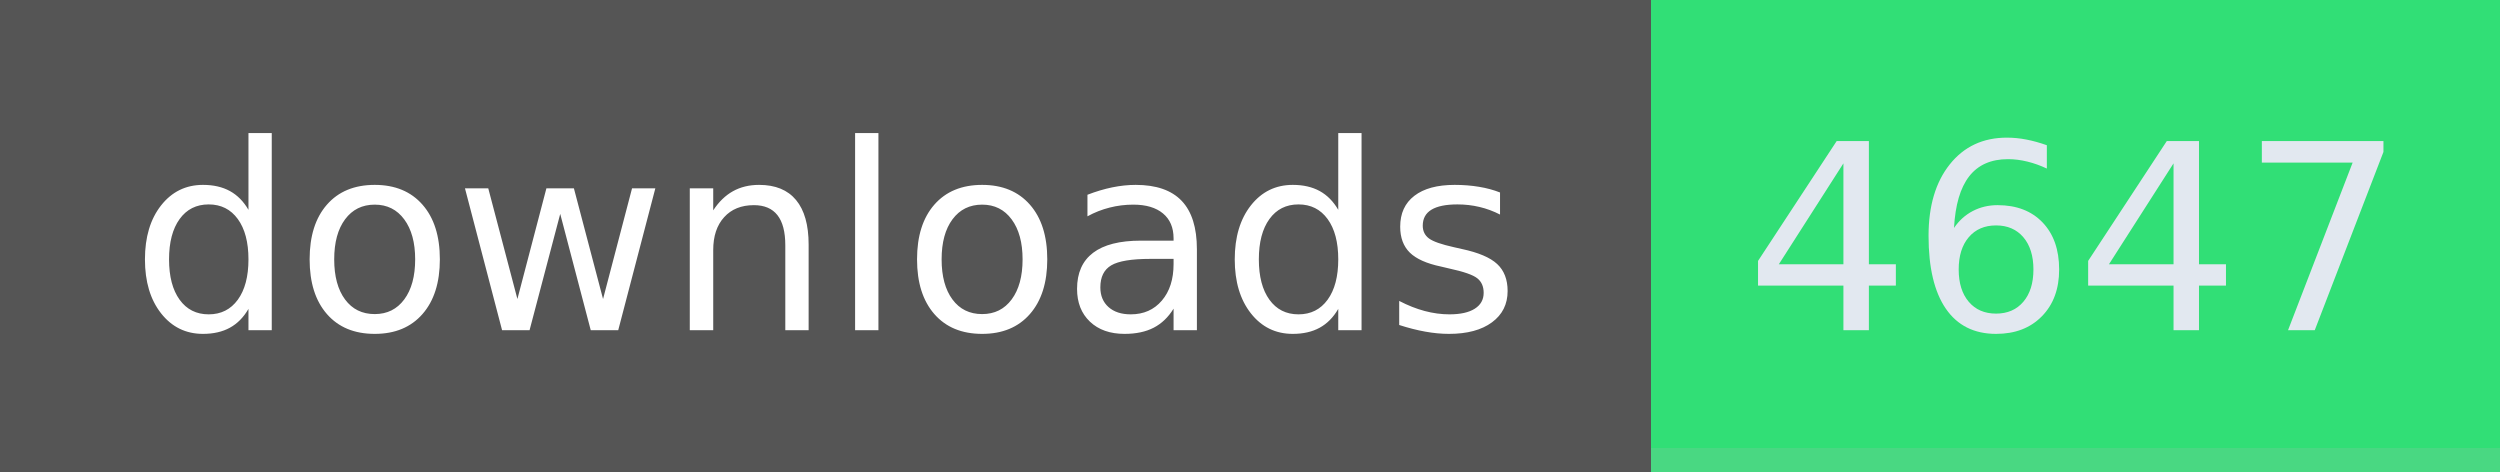
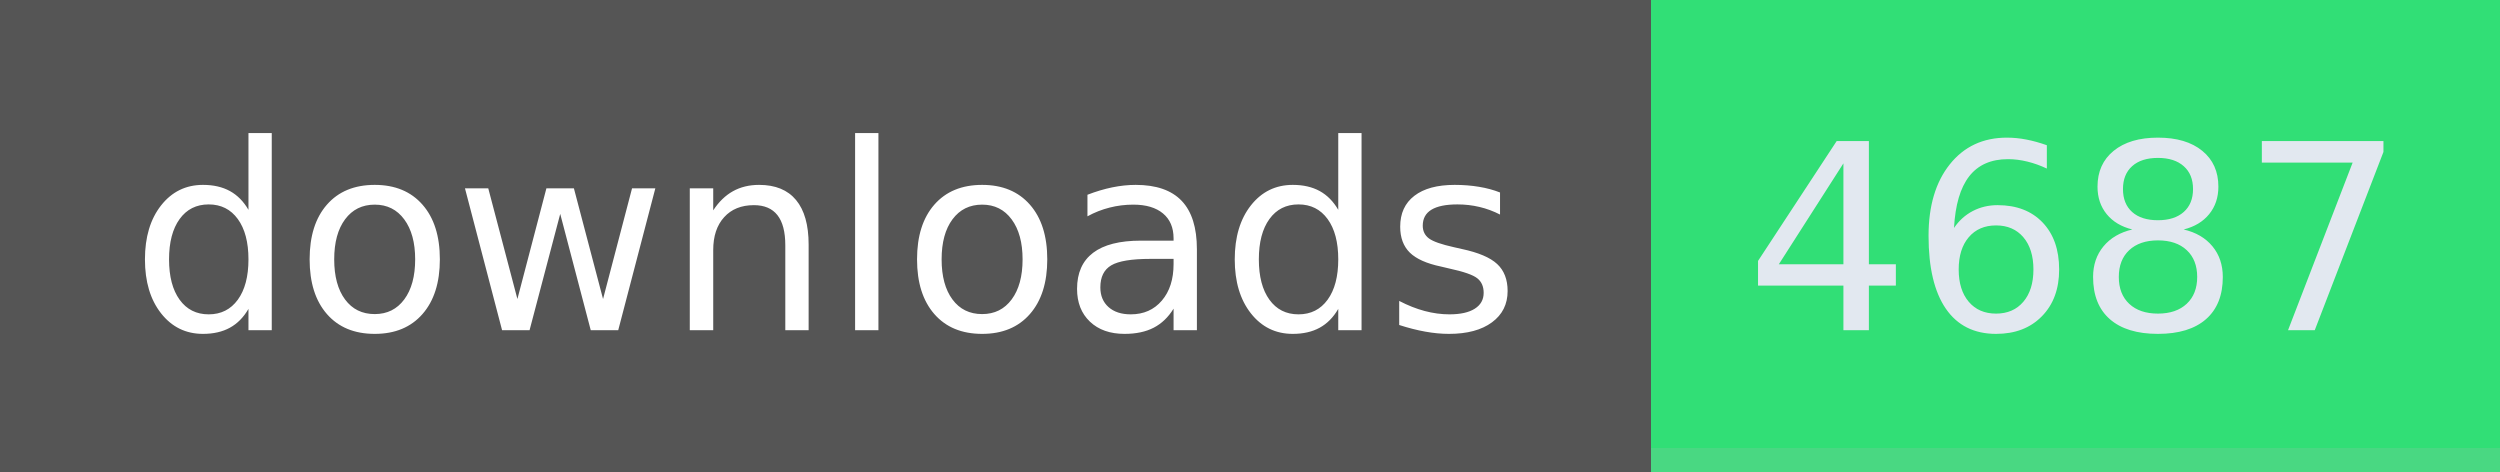
- <svg xmlns="http://www.w3.org/2000/svg" width="106" height="20" role="img" aria-label="downloads: 4647">
+ <svg xmlns="http://www.w3.org/2000/svg" width="106" height="20" role="img" aria-label="downloads: 4687">
  <g shape-rendering="crispEdges">
    <rect width="70" height="20" fill="#555" />
    <rect x="70" width="36" height="20" fill="#31df76" />
    <rect x="70" width="36" y="19" height="1" fill="#bbb" fill-opacity="0.18" />
  </g>
  <g fill="#fff" text-anchor="middle" font-family="Verdana,Geneva,DejaVu Sans,sans-serif" text-rendering="geometricPrecision" font-size="110">
    <text x="350" y="140" textLength="594" transform="scale(.1)">downloads</text>
-     <text x="880" y="140" textLength="264" transform="scale(.1)" fill="#e2e8f0">4647</text>
+     <text x="880" y="140" textLength="264" transform="scale(.1)" fill="#e2e8f0">4687</text>
  </g>
</svg>
